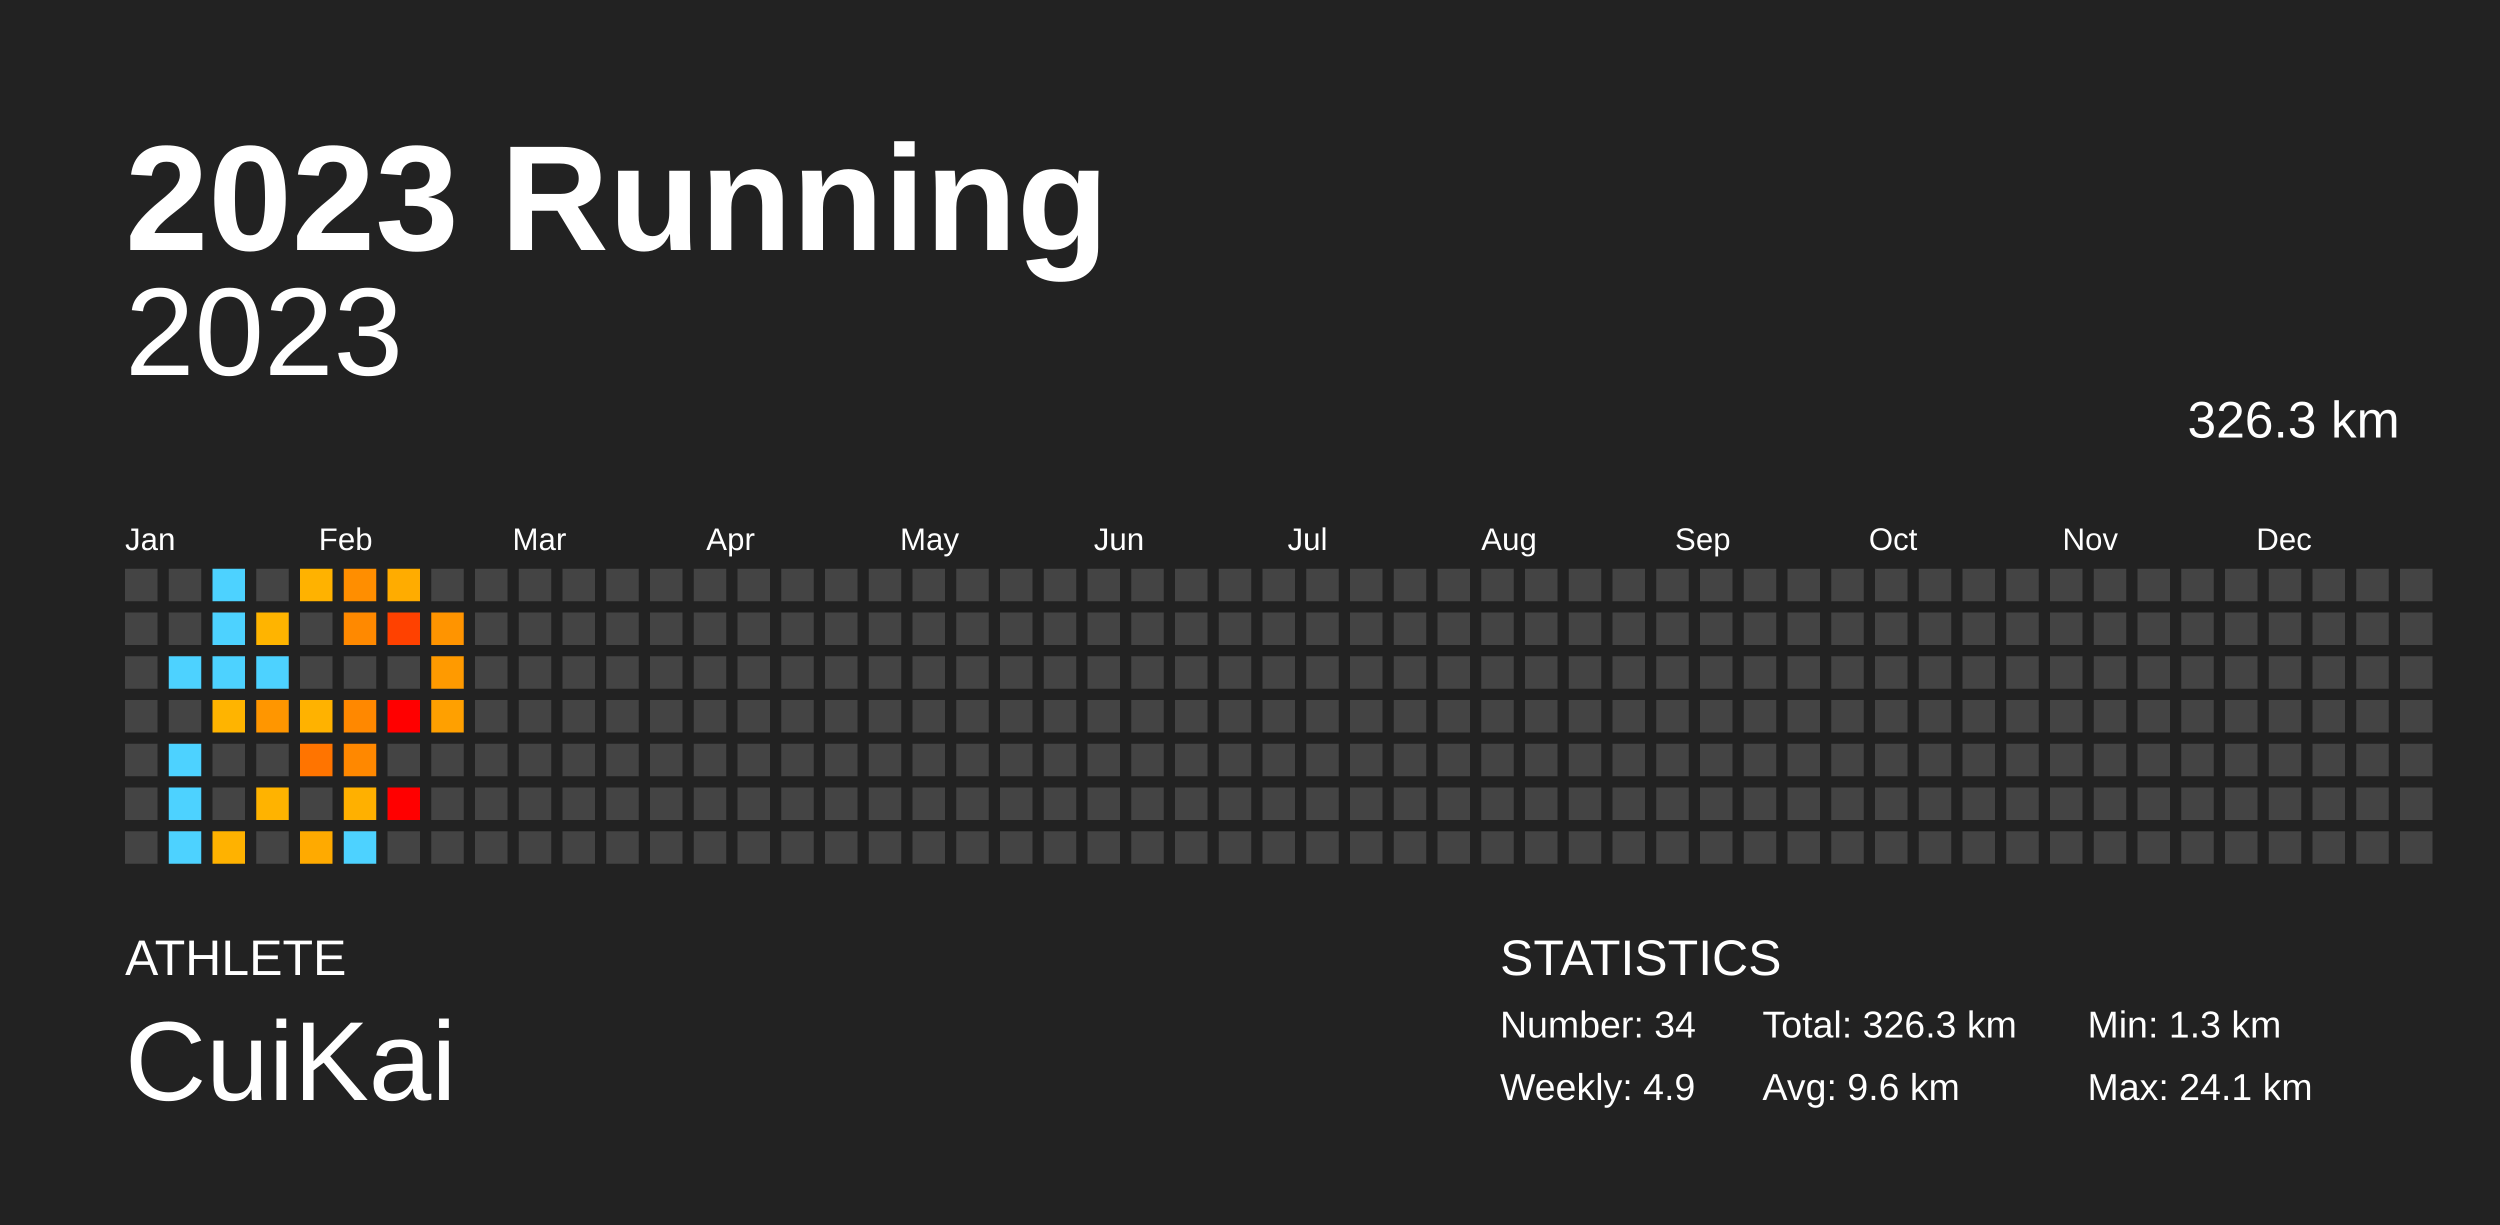
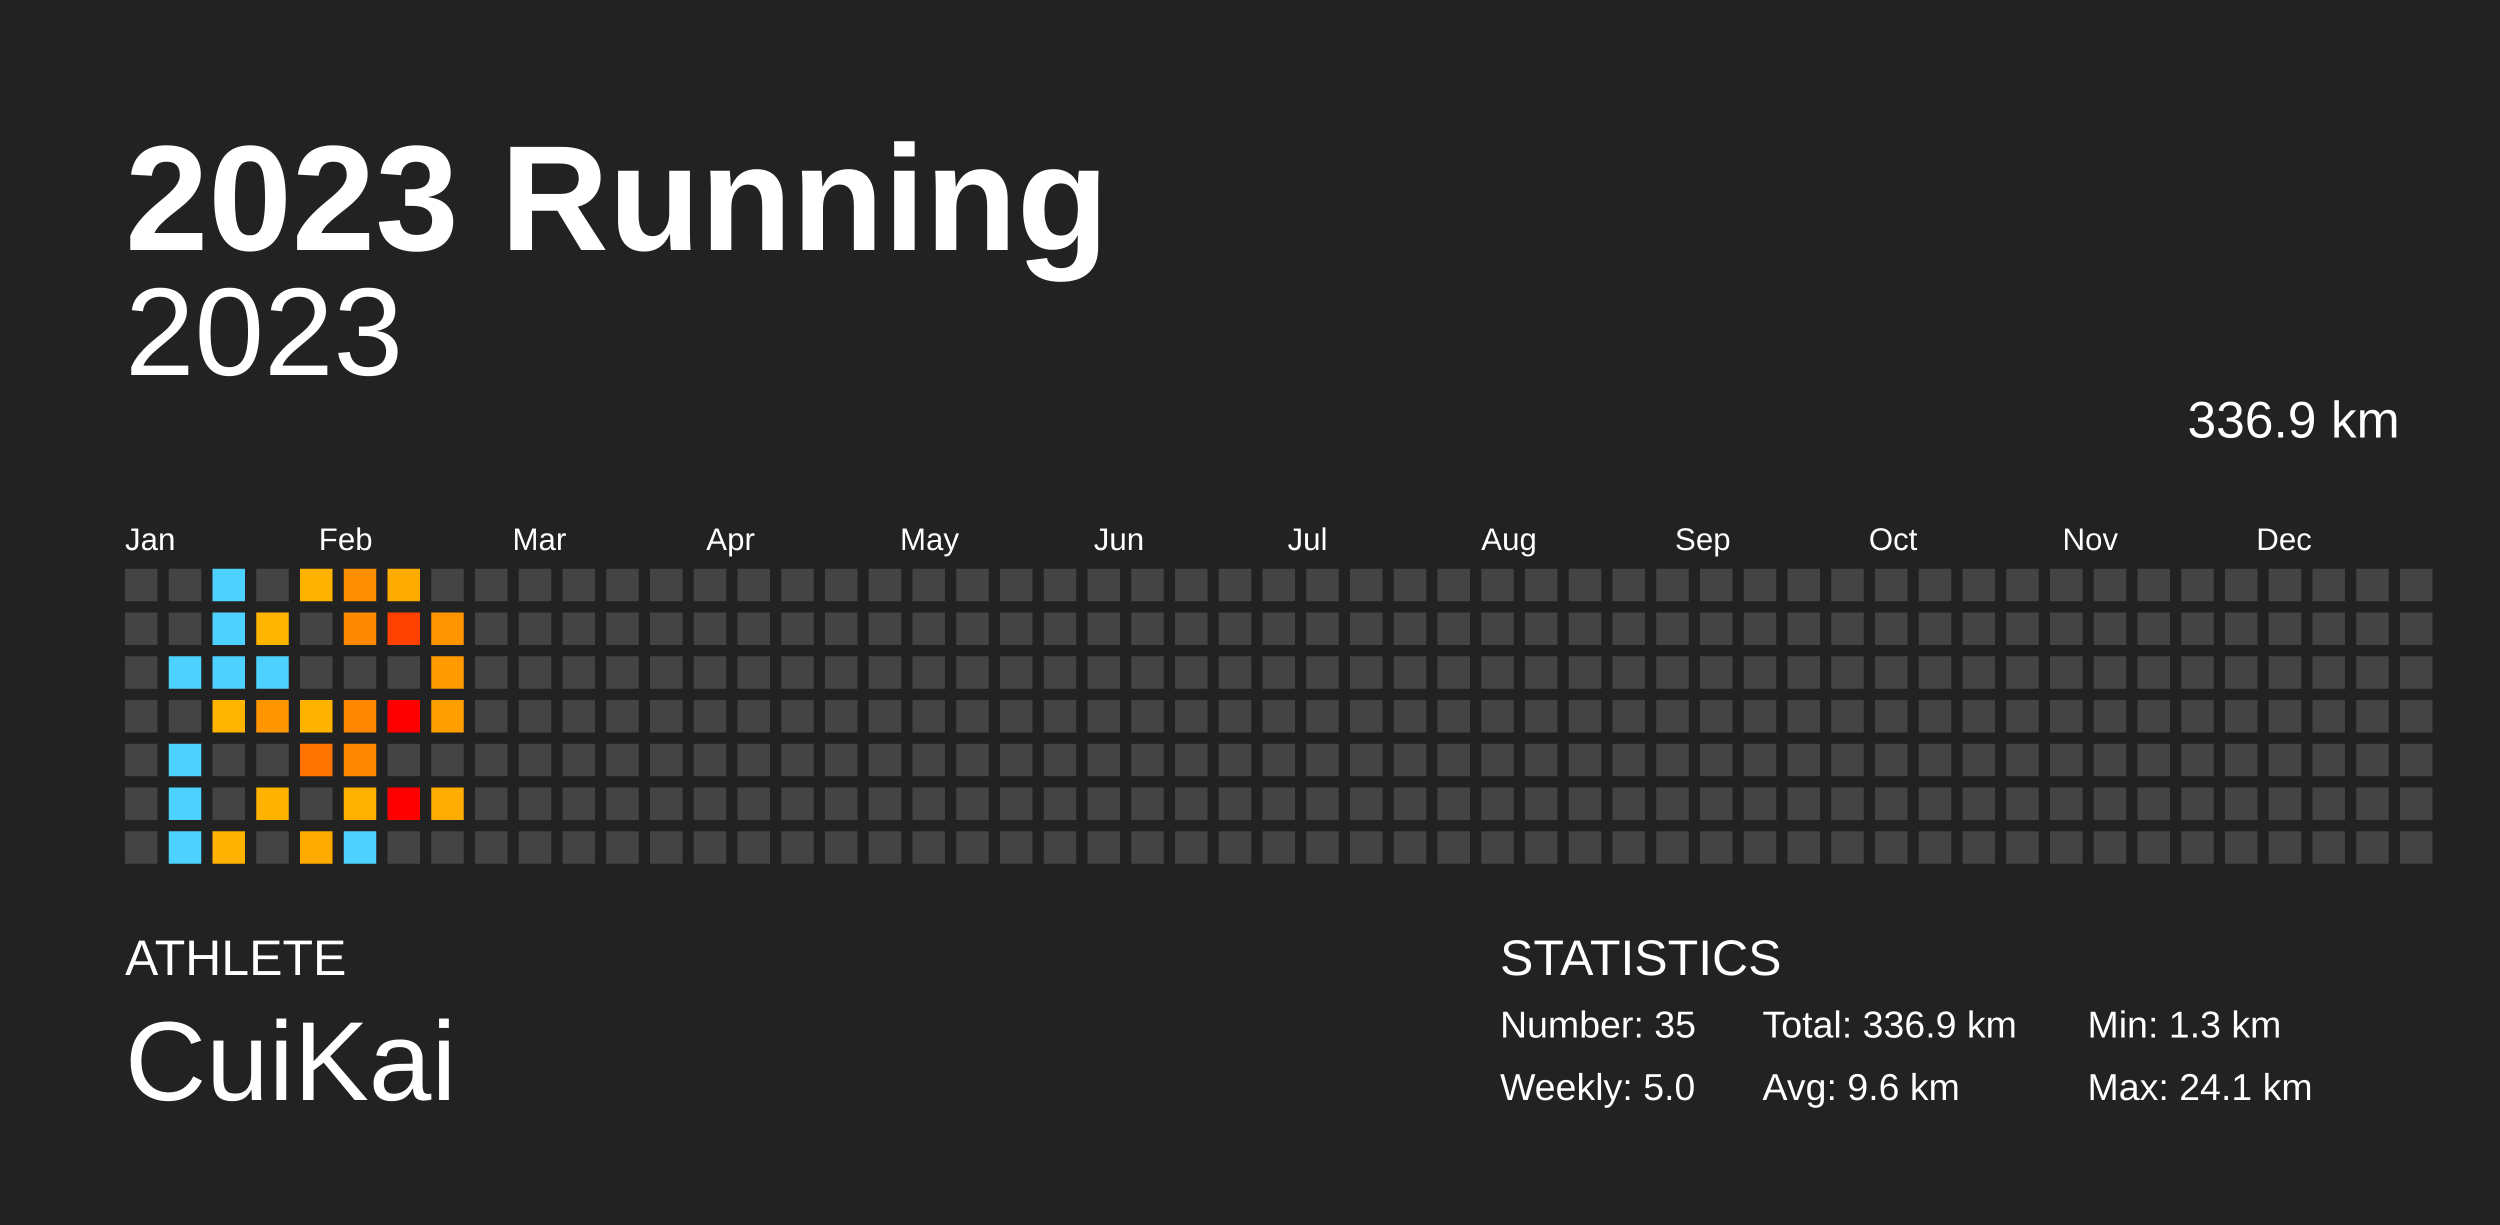
<svg xmlns="http://www.w3.org/2000/svg" baseProfile="full" height="98mm" version="1.1" viewBox="0,0,200,98" width="200mm">
  <defs />
  <rect fill="#222222" height="98" width="200" x="0" y="0" />
  <text fill="#FFFFFF" style="font-size:12px; font-family:Arial; font-weight:bold;" x="10" y="20">2023 Running</text>
  <text fill="#FFFFFF" style="font-size:4px; font-family:Arial" x="10" y="78">ATHLETE</text>
  <text fill="#FFFFFF" style="font-size:9px; font-family:Arial" x="10" y="88">CuiKai</text>
  <text fill="#FFFFFF" style="font-size:4px; font-family:Arial" x="120" y="78">STATISTICS</text>
-   <text fill="#FFFFFF" style="font-size:3px; font-family:Arial" x="120" y="83">Number: 34</text>
-   <text fill="#FFFFFF" style="font-size:3px; font-family:Arial" x="120" y="88">Weekly: 4.9</text>
-   <text fill="#FFFFFF" style="font-size:3px; font-family:Arial" x="141" y="83">Total: 326.3 km</text>
+   <text fill="#FFFFFF" style="font-size:3px; font-family:Arial" x="120" y="83">Number: 35</text>
+   <text fill="#FFFFFF" style="font-size:3px; font-family:Arial" x="120" y="88">Weekly: 5.0</text>
+   <text fill="#FFFFFF" style="font-size:3px; font-family:Arial" x="141" y="83">Total: 336.9 km</text>
  <text fill="#FFFFFF" style="font-size:3px; font-family:Arial" x="141" y="88">Avg: 9.6 km</text>
  <text fill="#FFFFFF" style="font-size:3px; font-family:Arial" x="167" y="83">Min: 1.3 km</text>
  <text fill="#FFFFFF" style="font-size:3px; font-family:Arial" x="167" y="88">Max: 24.1 km</text>
  <text alignment-baseline="hanging" fill="#FFFFFF" style="font-size:10.0px; font-family:Arial;" x="10" y="30">2023</text>
-   <text alignment-baseline="hanging" fill="#FFFFFF" style="font-size:4.125px; font-family:Arial;" x="175" y="35">326.3 km</text>
+   <text alignment-baseline="hanging" fill="#FFFFFF" style="font-size:4.125px; font-family:Arial;" x="175" y="35">336.9 km</text>
  <text fill="#FFFFFF" style="font-size:2.5px; font-family:Arial" x="10.0" y="44">Jan</text>
  <text fill="#FFFFFF" style="font-size:2.5px; font-family:Arial" x="25.5" y="44">Feb</text>
  <text fill="#FFFFFF" style="font-size:2.5px; font-family:Arial" x="41.0" y="44">Mar</text>
  <text fill="#FFFFFF" style="font-size:2.5px; font-family:Arial" x="56.5" y="44">Apr</text>
  <text fill="#FFFFFF" style="font-size:2.5px; font-family:Arial" x="72.0" y="44">May</text>
  <text fill="#FFFFFF" style="font-size:2.5px; font-family:Arial" x="87.5" y="44">Jun</text>
  <text fill="#FFFFFF" style="font-size:2.5px; font-family:Arial" x="103.0" y="44">Jul</text>
  <text fill="#FFFFFF" style="font-size:2.5px; font-family:Arial" x="118.5" y="44">Aug</text>
  <text fill="#FFFFFF" style="font-size:2.5px; font-family:Arial" x="134.0" y="44">Sep</text>
  <text fill="#FFFFFF" style="font-size:2.5px; font-family:Arial" x="149.5" y="44">Oct</text>
  <text fill="#FFFFFF" style="font-size:2.5px; font-family:Arial" x="165.0" y="44">Nov</text>
  <text fill="#FFFFFF" style="font-size:2.5px; font-family:Arial" x="180.5" y="44">Dec</text>
  <rect fill="#444444" height="2.6" width="2.6" x="10.0" y="45.5" />
  <rect fill="#444444" height="2.6" width="2.6" x="10.0" y="49.0" />
  <rect fill="#444444" height="2.6" width="2.6" x="10.0" y="52.5" />
  <rect fill="#444444" height="2.6" width="2.6" x="10.0" y="56.0" />
  <rect fill="#444444" height="2.6" width="2.6" x="10.0" y="59.5" />
  <rect fill="#444444" height="2.6" width="2.6" x="10.0" y="63.0" />
  <rect fill="#444444" height="2.6" width="2.6" x="10.0" y="66.5" />
  <rect fill="#444444" height="2.6" width="2.6" x="13.5" y="45.5" />
  <rect fill="#444444" height="2.6" width="2.6" x="13.5" y="49.0" />
  <rect fill="#4dd2ff" height="2.6" width="2.6" x="13.5" y="52.5" />
  <rect fill="#444444" height="2.6" width="2.6" x="13.5" y="56.0" />
  <rect fill="#4dd2ff" height="2.6" width="2.6" x="13.5" y="59.5" />
  <rect fill="#4dd2ff" height="2.6" width="2.6" x="13.5" y="63.0" />
  <rect fill="#4dd2ff" height="2.6" width="2.6" x="13.5" y="66.5" />
  <rect fill="#4dd2ff" height="2.6" width="2.6" x="17.0" y="45.5" />
  <rect fill="#4dd2ff" height="2.6" width="2.6" x="17.0" y="49.0" />
  <rect fill="#4dd2ff" height="2.6" width="2.6" x="17.0" y="52.5" />
  <rect fill="#ffb400" height="2.6" width="2.6" x="17.0" y="56.0" />
  <rect fill="#444444" height="2.6" width="2.6" x="17.0" y="59.5" />
  <rect fill="#444444" height="2.6" width="2.6" x="17.0" y="63.0" />
  <rect fill="#ffb200" height="2.6" width="2.6" x="17.0" y="66.5" />
  <rect fill="#444444" height="2.6" width="2.6" x="20.5" y="45.5" />
  <rect fill="#ffb400" height="2.6" width="2.6" x="20.5" y="49.0" />
  <rect fill="#4dd2ff" height="2.6" width="2.6" x="20.5" y="52.5" />
  <rect fill="#ff9600" height="2.6" width="2.6" x="20.5" y="56.0" />
  <rect fill="#444444" height="2.6" width="2.6" x="20.5" y="59.5" />
  <rect fill="#ffb300" height="2.6" width="2.6" x="20.5" y="63.0" />
  <rect fill="#444444" height="2.6" width="2.6" x="20.5" y="66.5" />
  <rect fill="#ffb200" height="2.6" width="2.6" x="24.0" y="45.5" />
  <rect fill="#444444" height="2.6" width="2.6" x="24.0" y="49.0" />
  <rect fill="#444444" height="2.6" width="2.6" x="24.0" y="52.5" />
  <rect fill="#ffb200" height="2.6" width="2.6" x="24.0" y="56.0" />
  <rect fill="#ff7400" height="2.6" width="2.6" x="24.0" y="59.5" />
  <rect fill="#444444" height="2.6" width="2.6" x="24.0" y="63.0" />
  <rect fill="#ffaa00" height="2.6" width="2.6" x="24.0" y="66.5" />
  <rect fill="#ff8e00" height="2.6" width="2.6" x="27.5" y="45.5" />
  <rect fill="#ff8900" height="2.6" width="2.6" x="27.5" y="49.0" />
  <rect fill="#444444" height="2.6" width="2.6" x="27.5" y="52.5" />
  <rect fill="#ff8800" height="2.6" width="2.6" x="27.5" y="56.0" />
  <rect fill="#ff8800" height="2.6" width="2.6" x="27.5" y="59.5" />
  <rect fill="#ffb000" height="2.6" width="2.6" x="27.5" y="63.0" />
  <rect fill="#4dd2ff" height="2.6" width="2.6" x="27.5" y="66.5" />
  <rect fill="#ffac00" height="2.6" width="2.6" x="31.0" y="45.5" />
  <rect fill="#ff4100" height="2.6" width="2.6" x="31.0" y="49.0" />
  <rect fill="#444444" height="2.6" width="2.6" x="31.0" y="52.5" />
  <rect fill="red" height="2.6" width="2.6" x="31.0" y="56.0" />
  <rect fill="#444444" height="2.6" width="2.6" x="31.0" y="59.5" />
  <rect fill="red" height="2.6" width="2.6" x="31.0" y="63.0" />
  <rect fill="#444444" height="2.6" width="2.6" x="31.0" y="66.5" />
  <rect fill="#444444" height="2.6" width="2.6" x="34.5" y="45.5" />
  <rect fill="#ff9400" height="2.6" width="2.6" x="34.5" y="49.0" />
  <rect fill="#ff9a00" height="2.6" width="2.6" x="34.5" y="52.5" />
  <rect fill="#ffa000" height="2.6" width="2.6" x="34.5" y="56.0" />
  <rect fill="#444444" height="2.6" width="2.6" x="34.5" y="59.5" />
-   <rect fill="#444444" height="2.6" width="2.6" x="34.5" y="63.0" />
+   <rect fill="#ffad00" height="2.6" width="2.6" x="34.5" y="63.0" />
  <rect fill="#444444" height="2.6" width="2.6" x="34.5" y="66.5" />
  <rect fill="#444444" height="2.6" width="2.6" x="38.0" y="45.5" />
  <rect fill="#444444" height="2.6" width="2.6" x="38.0" y="49.0" />
  <rect fill="#444444" height="2.6" width="2.6" x="38.0" y="52.5" />
  <rect fill="#444444" height="2.6" width="2.6" x="38.0" y="56.0" />
  <rect fill="#444444" height="2.6" width="2.6" x="38.0" y="59.5" />
  <rect fill="#444444" height="2.6" width="2.6" x="38.0" y="63.0" />
  <rect fill="#444444" height="2.6" width="2.6" x="38.0" y="66.5" />
  <rect fill="#444444" height="2.6" width="2.6" x="41.5" y="45.5" />
  <rect fill="#444444" height="2.6" width="2.6" x="41.5" y="49.0" />
  <rect fill="#444444" height="2.6" width="2.6" x="41.5" y="52.5" />
  <rect fill="#444444" height="2.6" width="2.6" x="41.5" y="56.0" />
  <rect fill="#444444" height="2.6" width="2.6" x="41.5" y="59.5" />
  <rect fill="#444444" height="2.6" width="2.6" x="41.5" y="63.0" />
  <rect fill="#444444" height="2.6" width="2.6" x="41.5" y="66.5" />
  <rect fill="#444444" height="2.6" width="2.6" x="45.0" y="45.5" />
  <rect fill="#444444" height="2.6" width="2.6" x="45.0" y="49.0" />
  <rect fill="#444444" height="2.6" width="2.6" x="45.0" y="52.5" />
  <rect fill="#444444" height="2.6" width="2.6" x="45.0" y="56.0" />
  <rect fill="#444444" height="2.6" width="2.6" x="45.0" y="59.5" />
  <rect fill="#444444" height="2.6" width="2.6" x="45.0" y="63.0" />
  <rect fill="#444444" height="2.6" width="2.6" x="45.0" y="66.5" />
  <rect fill="#444444" height="2.6" width="2.6" x="48.5" y="45.5" />
  <rect fill="#444444" height="2.6" width="2.6" x="48.5" y="49.0" />
  <rect fill="#444444" height="2.6" width="2.6" x="48.5" y="52.5" />
  <rect fill="#444444" height="2.6" width="2.6" x="48.5" y="56.0" />
  <rect fill="#444444" height="2.6" width="2.6" x="48.5" y="59.5" />
  <rect fill="#444444" height="2.6" width="2.6" x="48.5" y="63.0" />
  <rect fill="#444444" height="2.6" width="2.6" x="48.5" y="66.5" />
  <rect fill="#444444" height="2.6" width="2.6" x="52.0" y="45.5" />
  <rect fill="#444444" height="2.6" width="2.6" x="52.0" y="49.0" />
  <rect fill="#444444" height="2.6" width="2.6" x="52.0" y="52.5" />
  <rect fill="#444444" height="2.6" width="2.6" x="52.0" y="56.0" />
  <rect fill="#444444" height="2.6" width="2.6" x="52.0" y="59.5" />
  <rect fill="#444444" height="2.6" width="2.6" x="52.0" y="63.0" />
  <rect fill="#444444" height="2.6" width="2.6" x="52.0" y="66.5" />
  <rect fill="#444444" height="2.6" width="2.6" x="55.5" y="45.5" />
  <rect fill="#444444" height="2.6" width="2.6" x="55.5" y="49.0" />
  <rect fill="#444444" height="2.6" width="2.6" x="55.5" y="52.5" />
  <rect fill="#444444" height="2.6" width="2.6" x="55.5" y="56.0" />
  <rect fill="#444444" height="2.6" width="2.6" x="55.5" y="59.5" />
  <rect fill="#444444" height="2.6" width="2.6" x="55.5" y="63.0" />
  <rect fill="#444444" height="2.6" width="2.6" x="55.5" y="66.5" />
  <rect fill="#444444" height="2.6" width="2.6" x="59.0" y="45.5" />
  <rect fill="#444444" height="2.6" width="2.6" x="59.0" y="49.0" />
  <rect fill="#444444" height="2.6" width="2.6" x="59.0" y="52.5" />
  <rect fill="#444444" height="2.6" width="2.6" x="59.0" y="56.0" />
  <rect fill="#444444" height="2.6" width="2.6" x="59.0" y="59.5" />
  <rect fill="#444444" height="2.6" width="2.6" x="59.0" y="63.0" />
  <rect fill="#444444" height="2.6" width="2.6" x="59.0" y="66.5" />
  <rect fill="#444444" height="2.6" width="2.6" x="62.5" y="45.5" />
  <rect fill="#444444" height="2.6" width="2.6" x="62.5" y="49.0" />
  <rect fill="#444444" height="2.6" width="2.6" x="62.5" y="52.5" />
  <rect fill="#444444" height="2.6" width="2.6" x="62.5" y="56.0" />
  <rect fill="#444444" height="2.6" width="2.6" x="62.5" y="59.5" />
  <rect fill="#444444" height="2.6" width="2.6" x="62.5" y="63.0" />
  <rect fill="#444444" height="2.6" width="2.6" x="62.5" y="66.5" />
  <rect fill="#444444" height="2.6" width="2.6" x="66.0" y="45.5" />
  <rect fill="#444444" height="2.6" width="2.6" x="66.0" y="49.0" />
  <rect fill="#444444" height="2.6" width="2.6" x="66.0" y="52.5" />
  <rect fill="#444444" height="2.6" width="2.6" x="66.0" y="56.0" />
  <rect fill="#444444" height="2.6" width="2.6" x="66.0" y="59.5" />
  <rect fill="#444444" height="2.6" width="2.6" x="66.0" y="63.0" />
  <rect fill="#444444" height="2.6" width="2.6" x="66.0" y="66.5" />
  <rect fill="#444444" height="2.6" width="2.6" x="69.5" y="45.5" />
  <rect fill="#444444" height="2.6" width="2.6" x="69.5" y="49.0" />
  <rect fill="#444444" height="2.6" width="2.6" x="69.5" y="52.5" />
  <rect fill="#444444" height="2.6" width="2.6" x="69.5" y="56.0" />
  <rect fill="#444444" height="2.6" width="2.6" x="69.5" y="59.5" />
  <rect fill="#444444" height="2.6" width="2.6" x="69.5" y="63.0" />
  <rect fill="#444444" height="2.6" width="2.6" x="69.5" y="66.5" />
  <rect fill="#444444" height="2.6" width="2.6" x="73.0" y="45.5" />
  <rect fill="#444444" height="2.6" width="2.6" x="73.0" y="49.0" />
  <rect fill="#444444" height="2.6" width="2.6" x="73.0" y="52.5" />
  <rect fill="#444444" height="2.6" width="2.6" x="73.0" y="56.0" />
  <rect fill="#444444" height="2.6" width="2.6" x="73.0" y="59.5" />
  <rect fill="#444444" height="2.6" width="2.6" x="73.0" y="63.0" />
  <rect fill="#444444" height="2.6" width="2.6" x="73.0" y="66.5" />
  <rect fill="#444444" height="2.6" width="2.6" x="76.5" y="45.5" />
  <rect fill="#444444" height="2.6" width="2.6" x="76.5" y="49.0" />
  <rect fill="#444444" height="2.6" width="2.6" x="76.5" y="52.5" />
  <rect fill="#444444" height="2.6" width="2.6" x="76.5" y="56.0" />
  <rect fill="#444444" height="2.6" width="2.6" x="76.5" y="59.5" />
  <rect fill="#444444" height="2.6" width="2.6" x="76.5" y="63.0" />
  <rect fill="#444444" height="2.6" width="2.6" x="76.5" y="66.5" />
  <rect fill="#444444" height="2.6" width="2.6" x="80.0" y="45.5" />
  <rect fill="#444444" height="2.6" width="2.6" x="80.0" y="49.0" />
  <rect fill="#444444" height="2.6" width="2.6" x="80.0" y="52.5" />
  <rect fill="#444444" height="2.6" width="2.6" x="80.0" y="56.0" />
  <rect fill="#444444" height="2.6" width="2.6" x="80.0" y="59.5" />
  <rect fill="#444444" height="2.6" width="2.6" x="80.0" y="63.0" />
  <rect fill="#444444" height="2.6" width="2.6" x="80.0" y="66.5" />
  <rect fill="#444444" height="2.6" width="2.6" x="83.5" y="45.5" />
  <rect fill="#444444" height="2.6" width="2.6" x="83.5" y="49.0" />
  <rect fill="#444444" height="2.6" width="2.6" x="83.5" y="52.5" />
  <rect fill="#444444" height="2.6" width="2.6" x="83.5" y="56.0" />
  <rect fill="#444444" height="2.6" width="2.6" x="83.5" y="59.5" />
  <rect fill="#444444" height="2.6" width="2.6" x="83.5" y="63.0" />
  <rect fill="#444444" height="2.6" width="2.6" x="83.5" y="66.5" />
  <rect fill="#444444" height="2.6" width="2.6" x="87.0" y="45.5" />
  <rect fill="#444444" height="2.6" width="2.6" x="87.0" y="49.0" />
  <rect fill="#444444" height="2.6" width="2.6" x="87.0" y="52.5" />
  <rect fill="#444444" height="2.6" width="2.6" x="87.0" y="56.0" />
  <rect fill="#444444" height="2.6" width="2.6" x="87.0" y="59.5" />
  <rect fill="#444444" height="2.6" width="2.6" x="87.0" y="63.0" />
  <rect fill="#444444" height="2.6" width="2.6" x="87.0" y="66.5" />
  <rect fill="#444444" height="2.6" width="2.6" x="90.5" y="45.5" />
  <rect fill="#444444" height="2.6" width="2.6" x="90.5" y="49.0" />
  <rect fill="#444444" height="2.6" width="2.6" x="90.5" y="52.5" />
  <rect fill="#444444" height="2.6" width="2.6" x="90.5" y="56.0" />
  <rect fill="#444444" height="2.6" width="2.6" x="90.5" y="59.5" />
  <rect fill="#444444" height="2.6" width="2.6" x="90.5" y="63.0" />
  <rect fill="#444444" height="2.6" width="2.6" x="90.5" y="66.5" />
  <rect fill="#444444" height="2.6" width="2.6" x="94.0" y="45.5" />
  <rect fill="#444444" height="2.6" width="2.6" x="94.0" y="49.0" />
  <rect fill="#444444" height="2.6" width="2.6" x="94.0" y="52.5" />
  <rect fill="#444444" height="2.6" width="2.6" x="94.0" y="56.0" />
  <rect fill="#444444" height="2.6" width="2.6" x="94.0" y="59.5" />
  <rect fill="#444444" height="2.6" width="2.6" x="94.0" y="63.0" />
  <rect fill="#444444" height="2.6" width="2.6" x="94.0" y="66.5" />
  <rect fill="#444444" height="2.6" width="2.6" x="97.5" y="45.5" />
  <rect fill="#444444" height="2.6" width="2.6" x="97.5" y="49.0" />
  <rect fill="#444444" height="2.6" width="2.6" x="97.5" y="52.5" />
  <rect fill="#444444" height="2.6" width="2.6" x="97.5" y="56.0" />
  <rect fill="#444444" height="2.6" width="2.6" x="97.5" y="59.5" />
  <rect fill="#444444" height="2.6" width="2.6" x="97.5" y="63.0" />
  <rect fill="#444444" height="2.6" width="2.6" x="97.5" y="66.5" />
  <rect fill="#444444" height="2.6" width="2.6" x="101.0" y="45.5" />
  <rect fill="#444444" height="2.6" width="2.6" x="101.0" y="49.0" />
  <rect fill="#444444" height="2.6" width="2.6" x="101.0" y="52.5" />
  <rect fill="#444444" height="2.6" width="2.6" x="101.0" y="56.0" />
  <rect fill="#444444" height="2.6" width="2.6" x="101.0" y="59.5" />
  <rect fill="#444444" height="2.6" width="2.6" x="101.0" y="63.0" />
  <rect fill="#444444" height="2.6" width="2.6" x="101.0" y="66.5" />
  <rect fill="#444444" height="2.6" width="2.6" x="104.5" y="45.5" />
  <rect fill="#444444" height="2.6" width="2.6" x="104.5" y="49.0" />
  <rect fill="#444444" height="2.6" width="2.6" x="104.5" y="52.5" />
  <rect fill="#444444" height="2.6" width="2.6" x="104.5" y="56.0" />
  <rect fill="#444444" height="2.6" width="2.6" x="104.5" y="59.5" />
  <rect fill="#444444" height="2.6" width="2.6" x="104.5" y="63.0" />
  <rect fill="#444444" height="2.6" width="2.6" x="104.5" y="66.5" />
  <rect fill="#444444" height="2.6" width="2.6" x="108.0" y="45.5" />
  <rect fill="#444444" height="2.6" width="2.6" x="108.0" y="49.0" />
  <rect fill="#444444" height="2.6" width="2.6" x="108.0" y="52.5" />
  <rect fill="#444444" height="2.6" width="2.6" x="108.0" y="56.0" />
  <rect fill="#444444" height="2.6" width="2.6" x="108.0" y="59.5" />
  <rect fill="#444444" height="2.6" width="2.6" x="108.0" y="63.0" />
  <rect fill="#444444" height="2.6" width="2.6" x="108.0" y="66.5" />
  <rect fill="#444444" height="2.6" width="2.6" x="111.5" y="45.5" />
  <rect fill="#444444" height="2.6" width="2.6" x="111.5" y="49.0" />
  <rect fill="#444444" height="2.6" width="2.6" x="111.5" y="52.5" />
  <rect fill="#444444" height="2.6" width="2.6" x="111.5" y="56.0" />
  <rect fill="#444444" height="2.6" width="2.6" x="111.5" y="59.5" />
  <rect fill="#444444" height="2.6" width="2.6" x="111.5" y="63.0" />
  <rect fill="#444444" height="2.6" width="2.6" x="111.5" y="66.5" />
  <rect fill="#444444" height="2.6" width="2.6" x="115.0" y="45.5" />
  <rect fill="#444444" height="2.6" width="2.6" x="115.0" y="49.0" />
  <rect fill="#444444" height="2.6" width="2.6" x="115.0" y="52.5" />
  <rect fill="#444444" height="2.6" width="2.6" x="115.0" y="56.0" />
  <rect fill="#444444" height="2.6" width="2.6" x="115.0" y="59.5" />
  <rect fill="#444444" height="2.6" width="2.6" x="115.0" y="63.0" />
  <rect fill="#444444" height="2.6" width="2.6" x="115.0" y="66.5" />
  <rect fill="#444444" height="2.6" width="2.6" x="118.5" y="45.5" />
  <rect fill="#444444" height="2.6" width="2.6" x="118.5" y="49.0" />
  <rect fill="#444444" height="2.6" width="2.6" x="118.5" y="52.5" />
  <rect fill="#444444" height="2.6" width="2.6" x="118.5" y="56.0" />
  <rect fill="#444444" height="2.6" width="2.6" x="118.5" y="59.5" />
  <rect fill="#444444" height="2.6" width="2.6" x="118.5" y="63.0" />
  <rect fill="#444444" height="2.6" width="2.6" x="118.5" y="66.5" />
  <rect fill="#444444" height="2.6" width="2.6" x="122.0" y="45.5" />
  <rect fill="#444444" height="2.6" width="2.6" x="122.0" y="49.0" />
  <rect fill="#444444" height="2.6" width="2.6" x="122.0" y="52.5" />
  <rect fill="#444444" height="2.6" width="2.6" x="122.0" y="56.0" />
  <rect fill="#444444" height="2.6" width="2.6" x="122.0" y="59.5" />
  <rect fill="#444444" height="2.6" width="2.6" x="122.0" y="63.0" />
  <rect fill="#444444" height="2.6" width="2.6" x="122.0" y="66.5" />
  <rect fill="#444444" height="2.6" width="2.6" x="125.5" y="45.5" />
  <rect fill="#444444" height="2.6" width="2.6" x="125.5" y="49.0" />
  <rect fill="#444444" height="2.6" width="2.6" x="125.5" y="52.5" />
  <rect fill="#444444" height="2.6" width="2.6" x="125.5" y="56.0" />
  <rect fill="#444444" height="2.6" width="2.6" x="125.5" y="59.5" />
  <rect fill="#444444" height="2.6" width="2.6" x="125.5" y="63.0" />
  <rect fill="#444444" height="2.6" width="2.6" x="125.5" y="66.5" />
  <rect fill="#444444" height="2.6" width="2.6" x="129.0" y="45.5" />
  <rect fill="#444444" height="2.6" width="2.6" x="129.0" y="49.0" />
  <rect fill="#444444" height="2.6" width="2.6" x="129.0" y="52.5" />
  <rect fill="#444444" height="2.6" width="2.6" x="129.0" y="56.0" />
  <rect fill="#444444" height="2.6" width="2.6" x="129.0" y="59.5" />
  <rect fill="#444444" height="2.6" width="2.6" x="129.0" y="63.0" />
  <rect fill="#444444" height="2.6" width="2.6" x="129.0" y="66.5" />
  <rect fill="#444444" height="2.6" width="2.6" x="132.5" y="45.5" />
  <rect fill="#444444" height="2.6" width="2.6" x="132.5" y="49.0" />
  <rect fill="#444444" height="2.6" width="2.6" x="132.5" y="52.5" />
  <rect fill="#444444" height="2.6" width="2.6" x="132.5" y="56.0" />
  <rect fill="#444444" height="2.6" width="2.6" x="132.5" y="59.5" />
  <rect fill="#444444" height="2.6" width="2.6" x="132.5" y="63.0" />
  <rect fill="#444444" height="2.6" width="2.6" x="132.5" y="66.5" />
  <rect fill="#444444" height="2.6" width="2.6" x="136.0" y="45.5" />
  <rect fill="#444444" height="2.6" width="2.6" x="136.0" y="49.0" />
  <rect fill="#444444" height="2.6" width="2.6" x="136.0" y="52.5" />
  <rect fill="#444444" height="2.6" width="2.6" x="136.0" y="56.0" />
  <rect fill="#444444" height="2.6" width="2.6" x="136.0" y="59.5" />
  <rect fill="#444444" height="2.6" width="2.6" x="136.0" y="63.0" />
  <rect fill="#444444" height="2.6" width="2.6" x="136.0" y="66.5" />
  <rect fill="#444444" height="2.6" width="2.6" x="139.5" y="45.5" />
  <rect fill="#444444" height="2.6" width="2.6" x="139.5" y="49.0" />
  <rect fill="#444444" height="2.6" width="2.6" x="139.5" y="52.5" />
  <rect fill="#444444" height="2.6" width="2.6" x="139.5" y="56.0" />
  <rect fill="#444444" height="2.6" width="2.6" x="139.5" y="59.5" />
  <rect fill="#444444" height="2.6" width="2.6" x="139.5" y="63.0" />
  <rect fill="#444444" height="2.6" width="2.6" x="139.5" y="66.5" />
  <rect fill="#444444" height="2.6" width="2.6" x="143.0" y="45.5" />
  <rect fill="#444444" height="2.6" width="2.6" x="143.0" y="49.0" />
  <rect fill="#444444" height="2.6" width="2.6" x="143.0" y="52.5" />
  <rect fill="#444444" height="2.6" width="2.6" x="143.0" y="56.0" />
  <rect fill="#444444" height="2.6" width="2.6" x="143.0" y="59.5" />
  <rect fill="#444444" height="2.6" width="2.6" x="143.0" y="63.0" />
  <rect fill="#444444" height="2.6" width="2.6" x="143.0" y="66.5" />
  <rect fill="#444444" height="2.6" width="2.6" x="146.5" y="45.5" />
  <rect fill="#444444" height="2.6" width="2.6" x="146.5" y="49.0" />
  <rect fill="#444444" height="2.6" width="2.6" x="146.5" y="52.5" />
  <rect fill="#444444" height="2.6" width="2.6" x="146.5" y="56.0" />
  <rect fill="#444444" height="2.6" width="2.6" x="146.5" y="59.5" />
  <rect fill="#444444" height="2.6" width="2.6" x="146.5" y="63.0" />
  <rect fill="#444444" height="2.6" width="2.6" x="146.5" y="66.5" />
  <rect fill="#444444" height="2.6" width="2.6" x="150.0" y="45.5" />
  <rect fill="#444444" height="2.6" width="2.6" x="150.0" y="49.0" />
  <rect fill="#444444" height="2.6" width="2.6" x="150.0" y="52.5" />
  <rect fill="#444444" height="2.6" width="2.6" x="150.0" y="56.0" />
  <rect fill="#444444" height="2.6" width="2.6" x="150.0" y="59.5" />
  <rect fill="#444444" height="2.6" width="2.6" x="150.0" y="63.0" />
  <rect fill="#444444" height="2.6" width="2.6" x="150.0" y="66.5" />
  <rect fill="#444444" height="2.6" width="2.6" x="153.5" y="45.5" />
  <rect fill="#444444" height="2.6" width="2.6" x="153.5" y="49.0" />
  <rect fill="#444444" height="2.6" width="2.6" x="153.5" y="52.5" />
  <rect fill="#444444" height="2.6" width="2.6" x="153.5" y="56.0" />
  <rect fill="#444444" height="2.6" width="2.6" x="153.5" y="59.5" />
  <rect fill="#444444" height="2.6" width="2.6" x="153.5" y="63.0" />
  <rect fill="#444444" height="2.6" width="2.6" x="153.5" y="66.5" />
  <rect fill="#444444" height="2.6" width="2.6" x="157.0" y="45.5" />
  <rect fill="#444444" height="2.6" width="2.6" x="157.0" y="49.0" />
  <rect fill="#444444" height="2.6" width="2.6" x="157.0" y="52.5" />
  <rect fill="#444444" height="2.6" width="2.6" x="157.0" y="56.0" />
  <rect fill="#444444" height="2.6" width="2.6" x="157.0" y="59.5" />
  <rect fill="#444444" height="2.6" width="2.6" x="157.0" y="63.0" />
  <rect fill="#444444" height="2.6" width="2.6" x="157.0" y="66.5" />
  <rect fill="#444444" height="2.6" width="2.6" x="160.5" y="45.5" />
  <rect fill="#444444" height="2.6" width="2.6" x="160.5" y="49.0" />
  <rect fill="#444444" height="2.6" width="2.6" x="160.5" y="52.5" />
  <rect fill="#444444" height="2.6" width="2.6" x="160.5" y="56.0" />
  <rect fill="#444444" height="2.6" width="2.6" x="160.5" y="59.5" />
  <rect fill="#444444" height="2.6" width="2.6" x="160.5" y="63.0" />
  <rect fill="#444444" height="2.6" width="2.6" x="160.5" y="66.5" />
  <rect fill="#444444" height="2.6" width="2.6" x="164.0" y="45.5" />
  <rect fill="#444444" height="2.6" width="2.6" x="164.0" y="49.0" />
  <rect fill="#444444" height="2.6" width="2.6" x="164.0" y="52.5" />
  <rect fill="#444444" height="2.6" width="2.6" x="164.0" y="56.0" />
  <rect fill="#444444" height="2.6" width="2.6" x="164.0" y="59.5" />
  <rect fill="#444444" height="2.6" width="2.6" x="164.0" y="63.0" />
  <rect fill="#444444" height="2.6" width="2.6" x="164.0" y="66.5" />
  <rect fill="#444444" height="2.6" width="2.6" x="167.5" y="45.5" />
  <rect fill="#444444" height="2.6" width="2.6" x="167.5" y="49.0" />
  <rect fill="#444444" height="2.6" width="2.6" x="167.5" y="52.5" />
  <rect fill="#444444" height="2.6" width="2.6" x="167.5" y="56.0" />
  <rect fill="#444444" height="2.6" width="2.6" x="167.5" y="59.5" />
  <rect fill="#444444" height="2.6" width="2.6" x="167.5" y="63.0" />
  <rect fill="#444444" height="2.6" width="2.6" x="167.5" y="66.5" />
  <rect fill="#444444" height="2.6" width="2.6" x="171.0" y="45.5" />
  <rect fill="#444444" height="2.6" width="2.6" x="171.0" y="49.0" />
  <rect fill="#444444" height="2.6" width="2.6" x="171.0" y="52.5" />
  <rect fill="#444444" height="2.6" width="2.6" x="171.0" y="56.0" />
  <rect fill="#444444" height="2.6" width="2.6" x="171.0" y="59.5" />
  <rect fill="#444444" height="2.6" width="2.6" x="171.0" y="63.0" />
  <rect fill="#444444" height="2.6" width="2.6" x="171.0" y="66.5" />
  <rect fill="#444444" height="2.6" width="2.6" x="174.5" y="45.5" />
  <rect fill="#444444" height="2.6" width="2.6" x="174.5" y="49.0" />
  <rect fill="#444444" height="2.6" width="2.6" x="174.5" y="52.5" />
  <rect fill="#444444" height="2.6" width="2.6" x="174.5" y="56.0" />
  <rect fill="#444444" height="2.6" width="2.6" x="174.5" y="59.5" />
  <rect fill="#444444" height="2.6" width="2.6" x="174.5" y="63.0" />
  <rect fill="#444444" height="2.6" width="2.6" x="174.5" y="66.5" />
  <rect fill="#444444" height="2.6" width="2.6" x="178.0" y="45.5" />
  <rect fill="#444444" height="2.6" width="2.6" x="178.0" y="49.0" />
  <rect fill="#444444" height="2.6" width="2.6" x="178.0" y="52.5" />
  <rect fill="#444444" height="2.6" width="2.6" x="178.0" y="56.0" />
  <rect fill="#444444" height="2.6" width="2.6" x="178.0" y="59.5" />
  <rect fill="#444444" height="2.6" width="2.6" x="178.0" y="63.0" />
  <rect fill="#444444" height="2.6" width="2.6" x="178.0" y="66.5" />
  <rect fill="#444444" height="2.6" width="2.6" x="181.5" y="45.5" />
  <rect fill="#444444" height="2.6" width="2.6" x="181.5" y="49.0" />
  <rect fill="#444444" height="2.6" width="2.6" x="181.5" y="52.5" />
  <rect fill="#444444" height="2.6" width="2.6" x="181.5" y="56.0" />
  <rect fill="#444444" height="2.6" width="2.6" x="181.5" y="59.5" />
  <rect fill="#444444" height="2.6" width="2.6" x="181.5" y="63.0" />
  <rect fill="#444444" height="2.6" width="2.6" x="181.5" y="66.5" />
  <rect fill="#444444" height="2.6" width="2.6" x="185.0" y="45.5" />
  <rect fill="#444444" height="2.6" width="2.6" x="185.0" y="49.0" />
  <rect fill="#444444" height="2.6" width="2.6" x="185.0" y="52.5" />
  <rect fill="#444444" height="2.6" width="2.6" x="185.0" y="56.0" />
  <rect fill="#444444" height="2.6" width="2.6" x="185.0" y="59.5" />
  <rect fill="#444444" height="2.6" width="2.6" x="185.0" y="63.0" />
  <rect fill="#444444" height="2.6" width="2.6" x="185.0" y="66.5" />
  <rect fill="#444444" height="2.6" width="2.6" x="188.5" y="45.5" />
  <rect fill="#444444" height="2.6" width="2.6" x="188.5" y="49.0" />
  <rect fill="#444444" height="2.6" width="2.6" x="188.5" y="52.5" />
  <rect fill="#444444" height="2.6" width="2.6" x="188.5" y="56.0" />
  <rect fill="#444444" height="2.6" width="2.6" x="188.5" y="59.5" />
  <rect fill="#444444" height="2.6" width="2.6" x="188.5" y="63.0" />
  <rect fill="#444444" height="2.6" width="2.6" x="188.5" y="66.5" />
  <rect fill="#444444" height="2.6" width="2.6" x="192.0" y="45.5" />
  <rect fill="#444444" height="2.6" width="2.6" x="192.0" y="49.0" />
  <rect fill="#444444" height="2.6" width="2.6" x="192.0" y="52.5" />
  <rect fill="#444444" height="2.6" width="2.6" x="192.0" y="56.0" />
  <rect fill="#444444" height="2.6" width="2.6" x="192.0" y="59.5" />
  <rect fill="#444444" height="2.6" width="2.6" x="192.0" y="63.0" />
  <rect fill="#444444" height="2.6" width="2.6" x="192.0" y="66.5" />
</svg>
